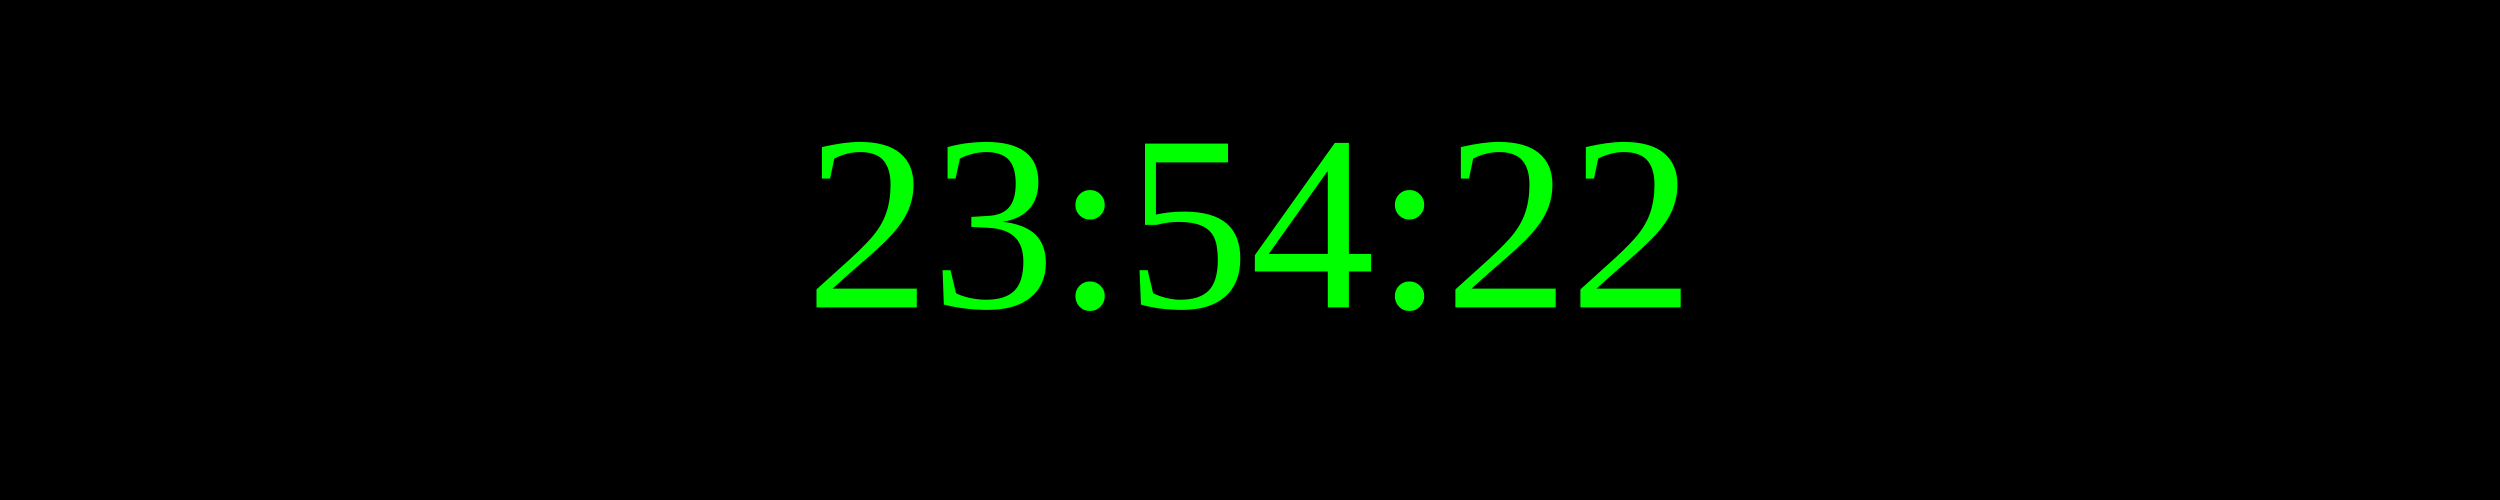
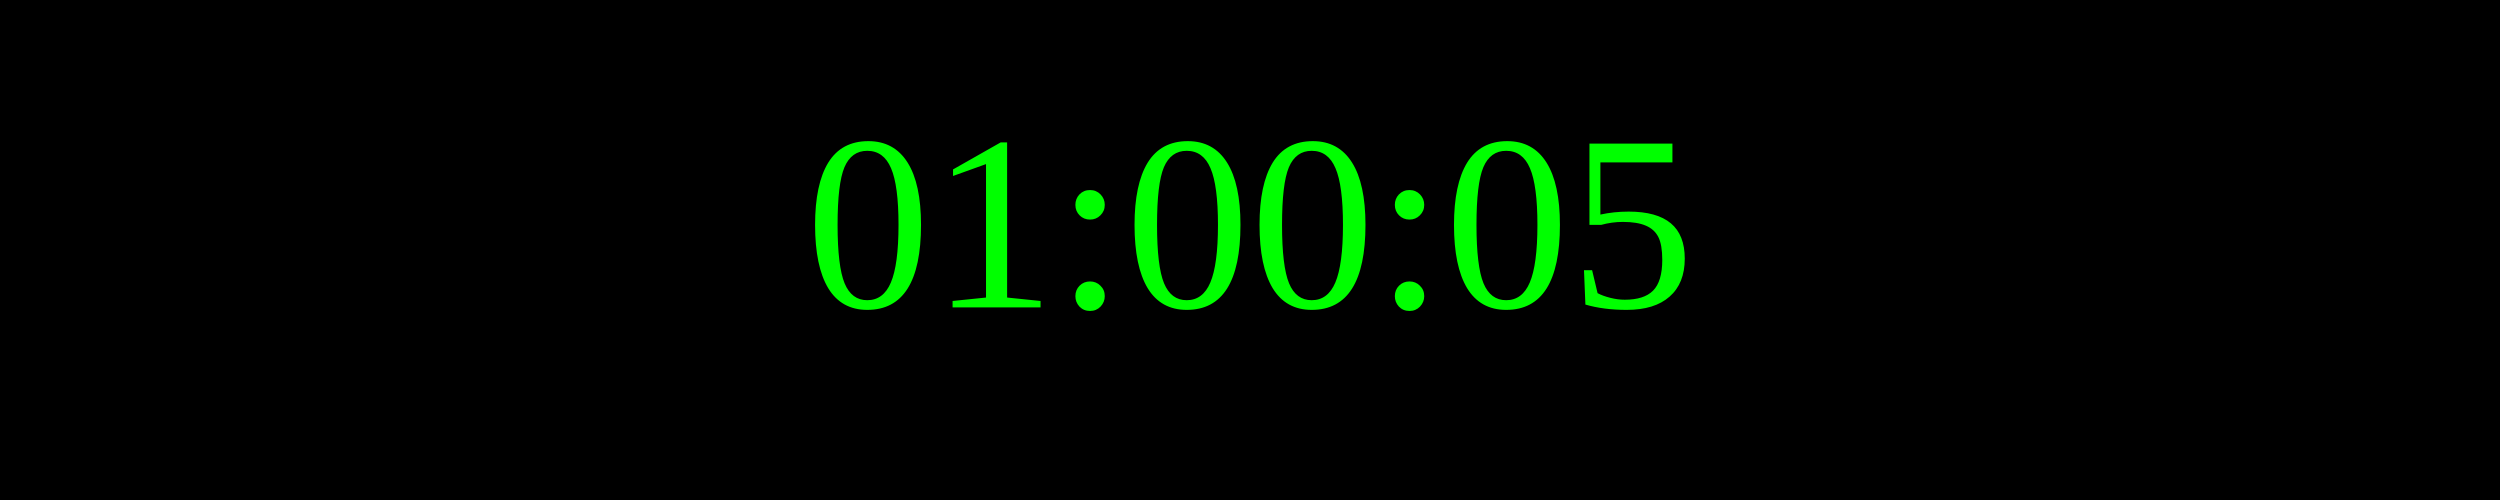
<svg xmlns="http://www.w3.org/2000/svg" width="250" height="50">
  <rect width="100%" height="100%" fill="black" />
  <text x="50%" y="50%" font-size="25" fill="lime" text-anchor="middle" dominant-baseline="middle">
- 23:54:22
+ 01:00:05
</text>
</svg>
